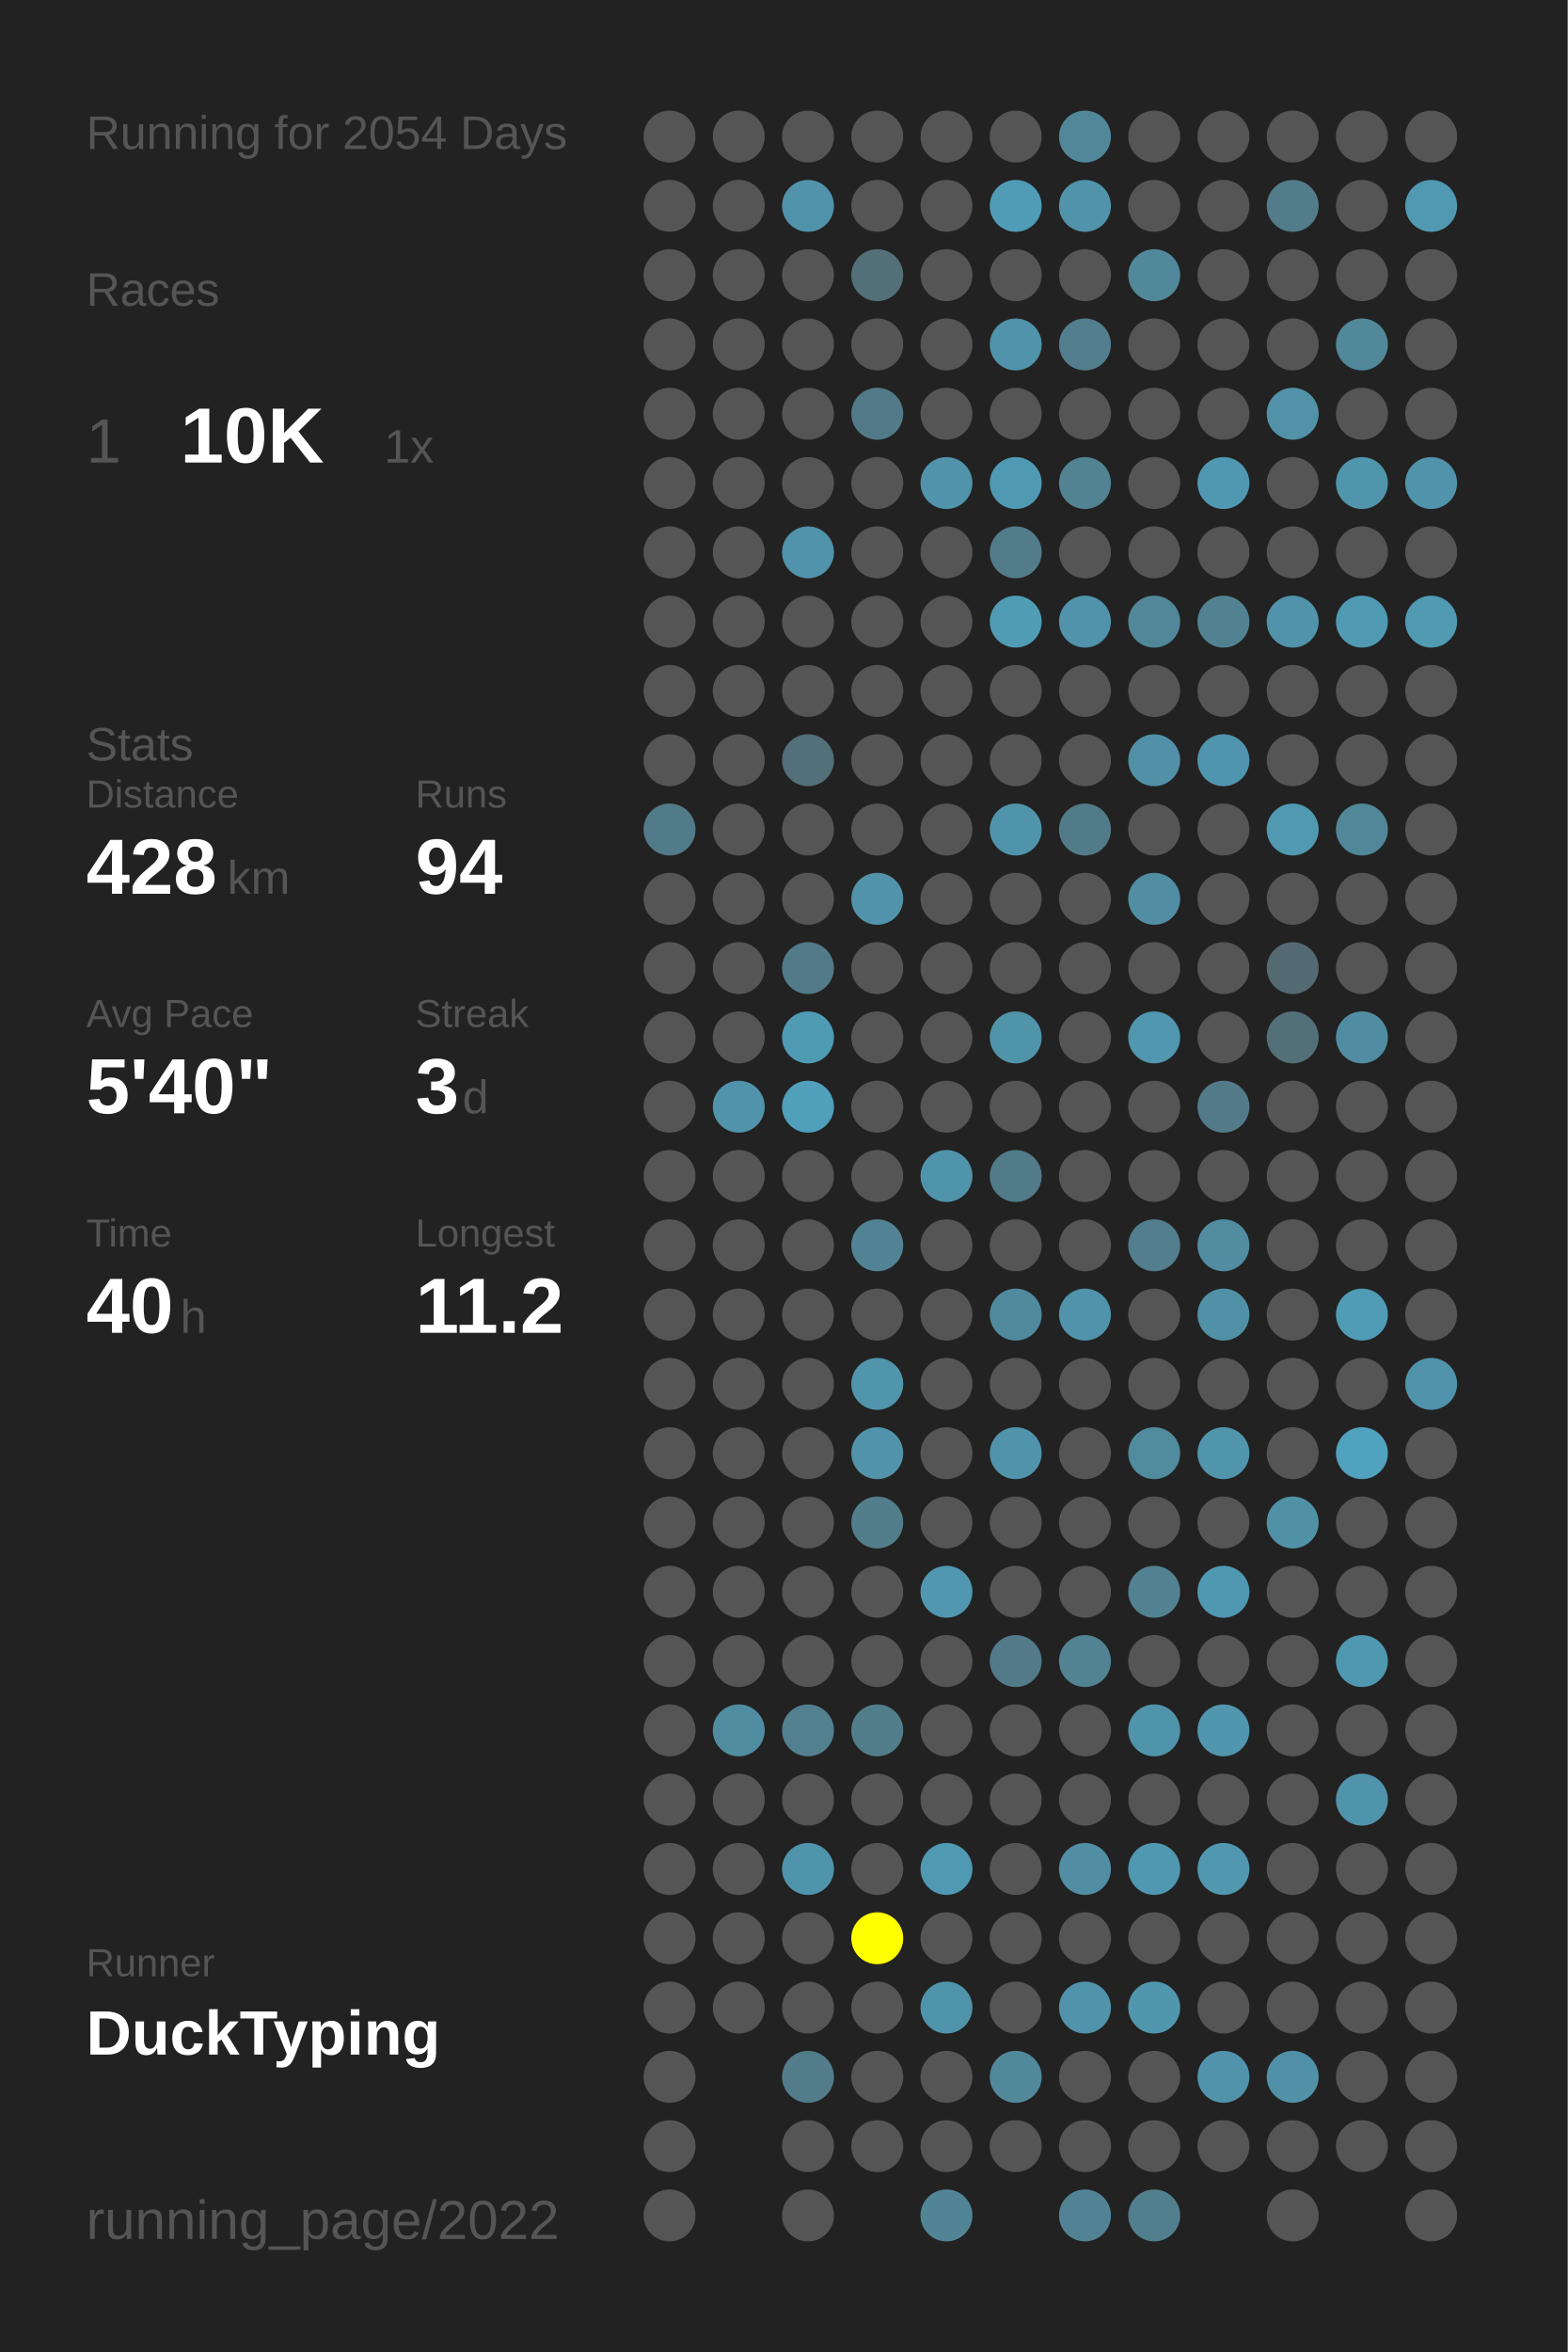
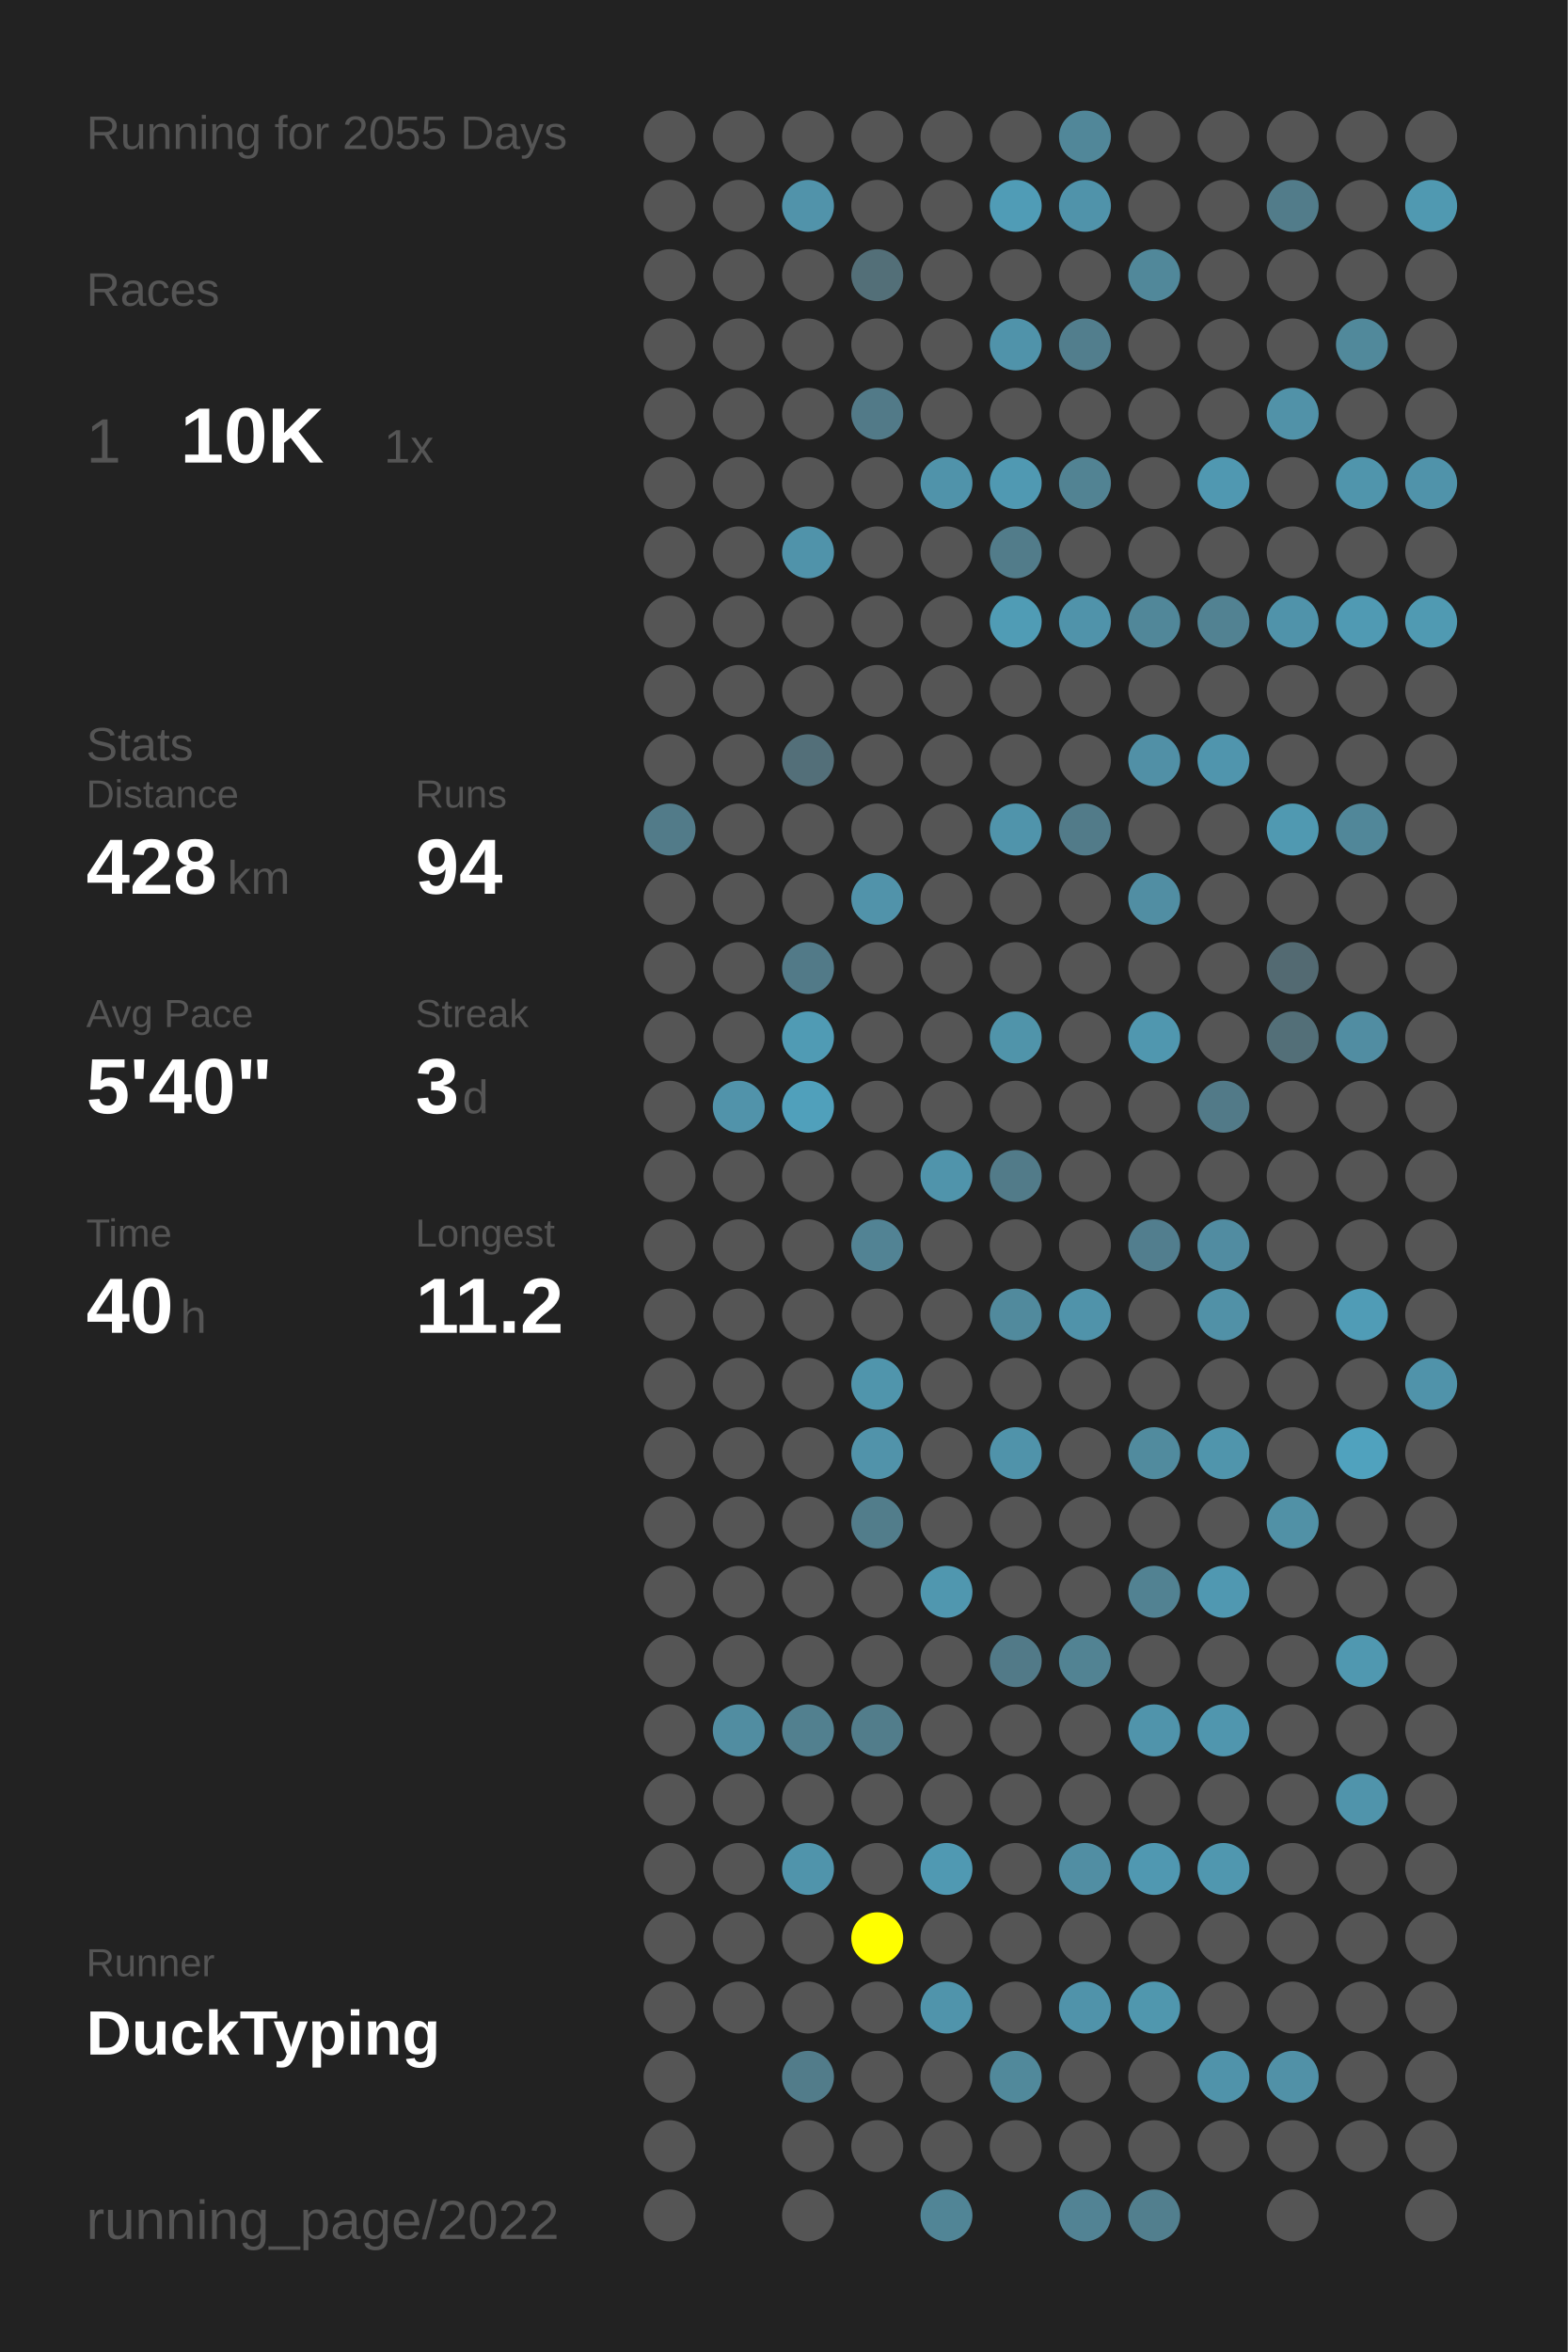
<svg xmlns="http://www.w3.org/2000/svg" baseProfile="full" height="300mm" version="1.1" viewBox="0,0,200,300" width="200mm">
  <defs />
  <rect fill="#222222" height="300" width="200" x="0" y="0" />
-   <text fill="#555555" style="font-size:6px; font-family:Arial;" x="11" y="19">Running for 2054 Days</text>
+   <text fill="#555555" style="font-size:6px; font-family:Arial;" x="11" y="19">Running for 2055 Days</text>
  <text fill="#555555" style="font-size:6px; font-family:Arial;" x="11" y="39">Races</text>
  <text fill="#555555" style="font-size:8px; font-family:Arial;" x="11" y="59">1</text>
  <text fill="#FFFFFF" style="font-size:10px; font-family:Arial; font-weight:bold;" x="23" y="59">10K</text>
  <text fill="#555555" style="font-size:6px; font-family:Arial;" x="49" y="59">1x</text>
  <text fill="#555555" style="font-size:6px; font-family:Arial;" x="11" y="97">Stats</text>
  <text fill="#555555" style="font-size:5px; font-family:Arial;" x="11" y="103">Distance</text>
  <text fill="#FFFFFF" style="font-size:10px; font-family:Arial; font-weight:bold;" x="11" y="114">428</text>
  <text fill="#555555" style="font-size:6px; font-family:Arial;" x="29" y="114">km</text>
  <text fill="#555555" style="font-size:5px; font-family:Arial;" x="53" y="103">Runs</text>
  <text fill="#FFFFFF" style="font-size:10px; font-family:Arial; font-weight:bold;" x="53" y="114">94</text>
  <text fill="#555555" style="font-size:5px; font-family:Arial;" x="11" y="131">Avg Pace</text>
  <text fill="#FFFFFF" style="font-size:10px; font-family:Arial; font-weight:bold;" x="11" y="142">5'40"</text>
  <text fill="#555555" style="font-size:5px; font-family:Arial;" x="53" y="131">Streak</text>
  <text fill="#FFFFFF" style="font-size:10px; font-family:Arial; font-weight:bold;" x="53" y="142">3</text>
  <text fill="#555555" style="font-size:6px; font-family:Arial;" x="59" y="142">d</text>
  <text fill="#555555" style="font-size:5px; font-family:Arial;" x="11" y="159">Time</text>
  <text fill="#FFFFFF" style="font-size:10px; font-family:Arial; font-weight:bold;" x="11" y="170">40</text>
  <text fill="#555555" style="font-size:6px; font-family:Arial;" x="23" y="170">h</text>
  <text fill="#555555" style="font-size:5px; font-family:Arial;" x="53" y="159">Longest</text>
  <text fill="#FFFFFF" style="font-size:10px; font-family:Arial; font-weight:bold;" x="53" y="170">11.2</text>
  <text fill="#555555" style="font-size:5px; font-family:Arial;" x="11" y="252.065">Runner</text>
  <text fill="#FFFFFF" style="font-size:8px; font-family:Arial; font-weight:bold;" x="11" y="262.065">DuckTyping</text>
  <text fill="#555555" style="font-size:7px; font-family:Arial;" x="11" y="285.581">running_page/2022</text>
  <circle cx="85.417" cy="17.419" fill="#555555" r="3.312" />
  <circle cx="85.417" cy="26.258" fill="#555555" r="3.312" />
  <circle cx="85.417" cy="35.097" fill="#555555" r="3.312" />
  <circle cx="85.417" cy="43.935" fill="#555555" r="3.312" />
  <circle cx="85.417" cy="52.774" fill="#555555" r="3.312" />
  <circle cx="85.417" cy="61.613" fill="#555555" r="3.312" />
  <circle cx="85.417" cy="70.452" fill="#555555" r="3.312" />
  <circle cx="85.417" cy="79.29" fill="#555555" r="3.312" />
  <circle cx="85.417" cy="88.129" fill="#555555" r="3.312" />
  <circle cx="85.417" cy="96.968" fill="#555555" r="3.312" />
  <circle cx="85.417" cy="105.806" fill="#527b89" r="3.312" />
  <circle cx="85.417" cy="114.645" fill="#555555" r="3.312" />
  <circle cx="85.417" cy="123.484" fill="#555555" r="3.312" />
  <circle cx="85.417" cy="132.323" fill="#555555" r="3.312" />
  <circle cx="85.417" cy="141.161" fill="#555555" r="3.312" />
  <circle cx="85.417" cy="150" fill="#555555" r="3.312" />
  <circle cx="85.417" cy="158.839" fill="#555555" r="3.312" />
  <circle cx="85.417" cy="167.677" fill="#555555" r="3.312" />
  <circle cx="85.417" cy="176.516" fill="#555555" r="3.312" />
  <circle cx="85.417" cy="185.355" fill="#555555" r="3.312" />
  <circle cx="85.417" cy="194.194" fill="#555555" r="3.312" />
  <circle cx="85.417" cy="203.032" fill="#555555" r="3.312" />
  <circle cx="85.417" cy="211.871" fill="#555555" r="3.312" />
  <circle cx="85.417" cy="220.71" fill="#555555" r="3.312" />
  <circle cx="85.417" cy="229.548" fill="#555555" r="3.312" />
  <circle cx="85.417" cy="238.387" fill="#555555" r="3.312" />
  <circle cx="85.417" cy="247.226" fill="#555555" r="3.312" />
  <circle cx="85.417" cy="256.065" fill="#555555" r="3.312" />
  <circle cx="85.417" cy="264.903" fill="#555555" r="3.312" />
  <circle cx="85.417" cy="273.742" fill="#555555" r="3.312" />
  <circle cx="85.417" cy="282.581" fill="#555555" r="3.312" />
  <circle cx="94.25" cy="17.419" fill="#555555" r="3.312" />
  <circle cx="94.25" cy="26.258" fill="#555555" r="3.312" />
  <circle cx="94.25" cy="35.097" fill="#555555" r="3.312" />
  <circle cx="94.25" cy="43.935" fill="#555555" r="3.312" />
  <circle cx="94.25" cy="52.774" fill="#555555" r="3.312" />
  <circle cx="94.25" cy="61.613" fill="#555555" r="3.312" />
  <circle cx="94.25" cy="70.452" fill="#555555" r="3.312" />
  <circle cx="94.25" cy="79.29" fill="#555555" r="3.312" />
  <circle cx="94.25" cy="88.129" fill="#555555" r="3.312" />
  <circle cx="94.25" cy="96.968" fill="#555555" r="3.312" />
  <circle cx="94.25" cy="105.806" fill="#555555" r="3.312" />
  <circle cx="94.25" cy="114.645" fill="#555555" r="3.312" />
  <circle cx="94.25" cy="123.484" fill="#555555" r="3.312" />
  <circle cx="94.25" cy="132.323" fill="#555555" r="3.312" />
  <circle cx="94.25" cy="141.161" fill="#5193aa" r="3.312" />
  <circle cx="94.25" cy="150" fill="#555555" r="3.312" />
  <circle cx="94.25" cy="158.839" fill="#555555" r="3.312" />
  <circle cx="94.25" cy="167.677" fill="#555555" r="3.312" />
  <circle cx="94.25" cy="176.516" fill="#555555" r="3.312" />
  <circle cx="94.25" cy="185.355" fill="#555555" r="3.312" />
  <circle cx="94.25" cy="194.194" fill="#555555" r="3.312" />
  <circle cx="94.25" cy="203.032" fill="#555555" r="3.312" />
  <circle cx="94.25" cy="211.871" fill="#555555" r="3.312" />
  <circle cx="94.25" cy="220.71" fill="#518da1" r="3.312" />
  <circle cx="94.25" cy="229.548" fill="#555555" r="3.312" />
  <circle cx="94.25" cy="238.387" fill="#555555" r="3.312" />
  <circle cx="94.25" cy="247.226" fill="#555555" r="3.312" />
  <circle cx="94.25" cy="256.065" fill="#555555" r="3.312" />
  <circle cx="103.083" cy="17.419" fill="#555555" r="3.312" />
  <circle cx="103.083" cy="26.258" fill="#5193aa" r="3.312" />
  <circle cx="103.083" cy="35.097" fill="#555555" r="3.312" />
  <circle cx="103.083" cy="43.935" fill="#555555" r="3.312" />
  <circle cx="103.083" cy="52.774" fill="#555555" r="3.312" />
  <circle cx="103.083" cy="61.613" fill="#555555" r="3.312" />
  <circle cx="103.083" cy="70.452" fill="#5093aa" r="3.312" />
  <circle cx="103.083" cy="79.29" fill="#555555" r="3.312" />
  <circle cx="103.083" cy="88.129" fill="#555555" r="3.312" />
  <circle cx="103.083" cy="96.968" fill="#536f79" r="3.312" />
  <circle cx="103.083" cy="105.806" fill="#555555" r="3.312" />
  <circle cx="103.083" cy="114.645" fill="#555555" r="3.312" />
  <circle cx="103.083" cy="123.484" fill="#527a88" r="3.312" />
  <circle cx="103.083" cy="132.323" fill="#509bb4" r="3.312" />
  <circle cx="103.083" cy="141.161" fill="#50a0bb" r="3.312" />
  <circle cx="103.083" cy="150" fill="#555555" r="3.312" />
  <circle cx="103.083" cy="158.839" fill="#555555" r="3.312" />
  <circle cx="103.083" cy="167.677" fill="#555555" r="3.312" />
  <circle cx="103.083" cy="176.516" fill="#555555" r="3.312" />
  <circle cx="103.083" cy="185.355" fill="#555555" r="3.312" />
  <circle cx="103.083" cy="194.194" fill="#555555" r="3.312" />
  <circle cx="103.083" cy="203.032" fill="#555555" r="3.312" />
  <circle cx="103.083" cy="211.871" fill="#555555" r="3.312" />
  <circle cx="103.083" cy="220.71" fill="#52808f" r="3.312" />
  <circle cx="103.083" cy="229.548" fill="#555555" r="3.312" />
  <circle cx="103.083" cy="238.387" fill="#5094ab" r="3.312" />
  <circle cx="103.083" cy="247.226" fill="#555555" r="3.312" />
  <circle cx="103.083" cy="256.065" fill="#555555" r="3.312" />
  <circle cx="103.083" cy="264.903" fill="#527c8a" r="3.312" />
  <circle cx="103.083" cy="273.742" fill="#555555" r="3.312" />
  <circle cx="103.083" cy="282.581" fill="#555555" r="3.312" />
  <circle cx="111.917" cy="17.419" fill="#555555" r="3.312" />
  <circle cx="111.917" cy="26.258" fill="#555555" r="3.312" />
  <circle cx="111.917" cy="35.097" fill="#536f78" r="3.312" />
  <circle cx="111.917" cy="43.935" fill="#555555" r="3.312" />
  <circle cx="111.917" cy="52.774" fill="#527a88" r="3.312" />
  <circle cx="111.917" cy="61.613" fill="#555555" r="3.312" />
  <circle cx="111.917" cy="70.452" fill="#555555" r="3.312" />
  <circle cx="111.917" cy="79.29" fill="#555555" r="3.312" />
  <circle cx="111.917" cy="88.129" fill="#555555" r="3.312" />
  <circle cx="111.917" cy="96.968" fill="#555555" r="3.312" />
  <circle cx="111.917" cy="105.806" fill="#555555" r="3.312" />
  <circle cx="111.917" cy="114.645" fill="#5193aa" r="3.312" />
  <circle cx="111.917" cy="123.484" fill="#555555" r="3.312" />
  <circle cx="111.917" cy="132.323" fill="#555555" r="3.312" />
  <circle cx="111.917" cy="141.161" fill="#555555" r="3.312" />
  <circle cx="111.917" cy="150" fill="#555555" r="3.312" />
  <circle cx="111.917" cy="158.839" fill="#528394" r="3.312" />
  <circle cx="111.917" cy="167.677" fill="#555555" r="3.312" />
  <circle cx="111.917" cy="176.516" fill="#5095ac" r="3.312" />
  <circle cx="111.917" cy="185.355" fill="#5193aa" r="3.312" />
  <circle cx="111.917" cy="194.194" fill="#527d8b" r="3.312" />
  <circle cx="111.917" cy="203.032" fill="#555555" r="3.312" />
  <circle cx="111.917" cy="211.871" fill="#555555" r="3.312" />
  <circle cx="111.917" cy="220.71" fill="#527d8b" r="3.312" />
  <circle cx="111.917" cy="229.548" fill="#555555" r="3.312" />
  <circle cx="111.917" cy="238.387" fill="#555555" r="3.312" />
  <circle cx="111.917" cy="247.226" fill="#FFFF00" r="3.312" />
  <circle cx="111.917" cy="256.065" fill="#555555" r="3.312" />
  <circle cx="111.917" cy="264.903" fill="#555555" r="3.312" />
  <circle cx="111.917" cy="273.742" fill="#555555" r="3.312" />
  <circle cx="120.75" cy="17.419" fill="#555555" r="3.312" />
  <circle cx="120.75" cy="26.258" fill="#555555" r="3.312" />
  <circle cx="120.75" cy="35.097" fill="#555555" r="3.312" />
  <circle cx="120.75" cy="43.935" fill="#555555" r="3.312" />
  <circle cx="120.75" cy="52.774" fill="#555555" r="3.312" />
  <circle cx="120.75" cy="61.613" fill="#5093aa" r="3.312" />
  <circle cx="120.75" cy="70.452" fill="#555555" r="3.312" />
  <circle cx="120.75" cy="79.29" fill="#555555" r="3.312" />
  <circle cx="120.75" cy="88.129" fill="#555555" r="3.312" />
  <circle cx="120.75" cy="96.968" fill="#555555" r="3.312" />
  <circle cx="120.75" cy="105.806" fill="#555555" r="3.312" />
  <circle cx="120.75" cy="114.645" fill="#555555" r="3.312" />
  <circle cx="120.75" cy="123.484" fill="#555555" r="3.312" />
  <circle cx="120.75" cy="132.323" fill="#555555" r="3.312" />
  <circle cx="120.75" cy="141.161" fill="#555555" r="3.312" />
  <circle cx="120.75" cy="150" fill="#5094ab" r="3.312" />
  <circle cx="120.75" cy="158.839" fill="#555555" r="3.312" />
  <circle cx="120.75" cy="167.677" fill="#555555" r="3.312" />
  <circle cx="120.75" cy="176.516" fill="#555555" r="3.312" />
  <circle cx="120.75" cy="185.355" fill="#555555" r="3.312" />
  <circle cx="120.75" cy="194.194" fill="#555555" r="3.312" />
  <circle cx="120.75" cy="203.032" fill="#5097af" r="3.312" />
  <circle cx="120.75" cy="211.871" fill="#555555" r="3.312" />
  <circle cx="120.75" cy="220.71" fill="#555555" r="3.312" />
  <circle cx="120.75" cy="229.548" fill="#555555" r="3.312" />
  <circle cx="120.75" cy="238.387" fill="#5099b2" r="3.312" />
  <circle cx="120.75" cy="247.226" fill="#555555" r="3.312" />
  <circle cx="120.75" cy="256.065" fill="#5094ab" r="3.312" />
  <circle cx="120.75" cy="264.903" fill="#555555" r="3.312" />
  <circle cx="120.75" cy="273.742" fill="#555555" r="3.312" />
  <circle cx="120.75" cy="282.581" fill="#518596" r="3.312" />
  <circle cx="129.583" cy="17.419" fill="#555555" r="3.312" />
  <circle cx="129.583" cy="26.258" fill="#509cb6" r="3.312" />
  <circle cx="129.583" cy="35.097" fill="#555555" r="3.312" />
  <circle cx="129.583" cy="43.935" fill="#5093aa" r="3.312" />
  <circle cx="129.583" cy="52.774" fill="#555555" r="3.312" />
  <circle cx="129.583" cy="61.613" fill="#5099b2" r="3.312" />
  <circle cx="129.583" cy="70.452" fill="#527c8a" r="3.312" />
  <circle cx="129.583" cy="79.29" fill="#509cb5" r="3.312" />
  <circle cx="129.583" cy="88.129" fill="#555555" r="3.312" />
  <circle cx="129.583" cy="96.968" fill="#555555" r="3.312" />
  <circle cx="129.583" cy="105.806" fill="#5094ab" r="3.312" />
  <circle cx="129.583" cy="114.645" fill="#555555" r="3.312" />
  <circle cx="129.583" cy="123.484" fill="#555555" r="3.312" />
  <circle cx="129.583" cy="132.323" fill="#5094aa" r="3.312" />
  <circle cx="129.583" cy="141.161" fill="#555555" r="3.312" />
  <circle cx="129.583" cy="150" fill="#527b89" r="3.312" />
  <circle cx="129.583" cy="158.839" fill="#555555" r="3.312" />
  <circle cx="129.583" cy="167.677" fill="#518a9d" r="3.312" />
  <circle cx="129.583" cy="176.516" fill="#555555" r="3.312" />
  <circle cx="129.583" cy="185.355" fill="#5093aa" r="3.312" />
  <circle cx="129.583" cy="194.194" fill="#555555" r="3.312" />
  <circle cx="129.583" cy="203.032" fill="#555555" r="3.312" />
  <circle cx="129.583" cy="211.871" fill="#527a88" r="3.312" />
  <circle cx="129.583" cy="220.71" fill="#555555" r="3.312" />
  <circle cx="129.583" cy="229.548" fill="#555555" r="3.312" />
  <circle cx="129.583" cy="238.387" fill="#555555" r="3.312" />
  <circle cx="129.583" cy="247.226" fill="#555555" r="3.312" />
  <circle cx="129.583" cy="256.065" fill="#555555" r="3.312" />
  <circle cx="129.583" cy="264.903" fill="#51899b" r="3.312" />
  <circle cx="129.583" cy="273.742" fill="#555555" r="3.312" />
  <circle cx="138.417" cy="17.419" fill="#518799" r="3.312" />
  <circle cx="138.417" cy="26.258" fill="#5093aa" r="3.312" />
  <circle cx="138.417" cy="35.097" fill="#555555" r="3.312" />
  <circle cx="138.417" cy="43.935" fill="#527e8d" r="3.312" />
  <circle cx="138.417" cy="52.774" fill="#555555" r="3.312" />
  <circle cx="138.417" cy="61.613" fill="#528393" r="3.312" />
  <circle cx="138.417" cy="70.452" fill="#555555" r="3.312" />
  <circle cx="138.417" cy="79.29" fill="#5093aa" r="3.312" />
  <circle cx="138.417" cy="88.129" fill="#555555" r="3.312" />
  <circle cx="138.417" cy="96.968" fill="#555555" r="3.312" />
  <circle cx="138.417" cy="105.806" fill="#527b89" r="3.312" />
  <circle cx="138.417" cy="114.645" fill="#555555" r="3.312" />
  <circle cx="138.417" cy="123.484" fill="#555555" r="3.312" />
  <circle cx="138.417" cy="132.323" fill="#555555" r="3.312" />
  <circle cx="138.417" cy="141.161" fill="#555555" r="3.312" />
  <circle cx="138.417" cy="150" fill="#555555" r="3.312" />
  <circle cx="138.417" cy="158.839" fill="#555555" r="3.312" />
  <circle cx="138.417" cy="167.677" fill="#5093aa" r="3.312" />
  <circle cx="138.417" cy="176.516" fill="#555555" r="3.312" />
  <circle cx="138.417" cy="185.355" fill="#555555" r="3.312" />
  <circle cx="138.417" cy="194.194" fill="#555555" r="3.312" />
  <circle cx="138.417" cy="203.032" fill="#555555" r="3.312" />
  <circle cx="138.417" cy="211.871" fill="#528393" r="3.312" />
  <circle cx="138.417" cy="220.71" fill="#555555" r="3.312" />
  <circle cx="138.417" cy="229.548" fill="#555555" r="3.312" />
  <circle cx="138.417" cy="238.387" fill="#518ea3" r="3.312" />
  <circle cx="138.417" cy="247.226" fill="#555555" r="3.312" />
  <circle cx="138.417" cy="256.065" fill="#5093aa" r="3.312" />
  <circle cx="138.417" cy="264.903" fill="#555555" r="3.312" />
  <circle cx="138.417" cy="273.742" fill="#555555" r="3.312" />
  <circle cx="138.417" cy="282.581" fill="#528394" r="3.312" />
  <circle cx="147.25" cy="17.419" fill="#555555" r="3.312" />
  <circle cx="147.25" cy="26.258" fill="#555555" r="3.312" />
  <circle cx="147.25" cy="35.097" fill="#51889a" r="3.312" />
  <circle cx="147.25" cy="43.935" fill="#555555" r="3.312" />
  <circle cx="147.25" cy="52.774" fill="#555555" r="3.312" />
  <circle cx="147.25" cy="61.613" fill="#555555" r="3.312" />
  <circle cx="147.25" cy="70.452" fill="#555555" r="3.312" />
  <circle cx="147.25" cy="79.29" fill="#518799" r="3.312" />
  <circle cx="147.25" cy="88.129" fill="#555555" r="3.312" />
  <circle cx="147.25" cy="96.968" fill="#5190a6" r="3.312" />
  <circle cx="147.25" cy="105.806" fill="#555555" r="3.312" />
  <circle cx="147.25" cy="114.645" fill="#518ea3" r="3.312" />
  <circle cx="147.25" cy="123.484" fill="#555555" r="3.312" />
  <circle cx="147.25" cy="132.323" fill="#5097af" r="3.312" />
  <circle cx="147.25" cy="141.161" fill="#555555" r="3.312" />
  <circle cx="147.25" cy="150" fill="#555555" r="3.312" />
  <circle cx="147.25" cy="158.839" fill="#527e8e" r="3.312" />
  <circle cx="147.25" cy="167.677" fill="#555555" r="3.312" />
  <circle cx="147.25" cy="176.516" fill="#555555" r="3.312" />
  <circle cx="147.25" cy="185.355" fill="#518b9e" r="3.312" />
  <circle cx="147.25" cy="194.194" fill="#555555" r="3.312" />
  <circle cx="147.25" cy="203.032" fill="#528292" r="3.312" />
  <circle cx="147.25" cy="211.871" fill="#555555" r="3.312" />
  <circle cx="147.25" cy="220.71" fill="#5094ab" r="3.312" />
  <circle cx="147.25" cy="229.548" fill="#555555" r="3.312" />
  <circle cx="147.25" cy="238.387" fill="#5098b1" r="3.312" />
  <circle cx="147.25" cy="247.226" fill="#555555" r="3.312" />
  <circle cx="147.25" cy="256.065" fill="#5097ae" r="3.312" />
  <circle cx="147.25" cy="264.903" fill="#555555" r="3.312" />
  <circle cx="147.25" cy="273.742" fill="#555555" r="3.312" />
  <circle cx="147.25" cy="282.581" fill="#527f8e" r="3.312" />
  <circle cx="156.083" cy="17.419" fill="#555555" r="3.312" />
  <circle cx="156.083" cy="26.258" fill="#555555" r="3.312" />
  <circle cx="156.083" cy="35.097" fill="#555555" r="3.312" />
  <circle cx="156.083" cy="43.935" fill="#555555" r="3.312" />
  <circle cx="156.083" cy="52.774" fill="#555555" r="3.312" />
  <circle cx="156.083" cy="61.613" fill="#5098b1" r="3.312" />
  <circle cx="156.083" cy="70.452" fill="#555555" r="3.312" />
  <circle cx="156.083" cy="79.29" fill="#528292" r="3.312" />
  <circle cx="156.083" cy="88.129" fill="#555555" r="3.312" />
  <circle cx="156.083" cy="96.968" fill="#5095ad" r="3.312" />
  <circle cx="156.083" cy="105.806" fill="#555555" r="3.312" />
  <circle cx="156.083" cy="114.645" fill="#555555" r="3.312" />
  <circle cx="156.083" cy="123.484" fill="#555555" r="3.312" />
  <circle cx="156.083" cy="132.323" fill="#555555" r="3.312" />
  <circle cx="156.083" cy="141.161" fill="#527a88" r="3.312" />
  <circle cx="156.083" cy="150" fill="#555555" r="3.312" />
  <circle cx="156.083" cy="158.839" fill="#518ca1" r="3.312" />
  <circle cx="156.083" cy="167.677" fill="#5191a7" r="3.312" />
  <circle cx="156.083" cy="176.516" fill="#555555" r="3.312" />
  <circle cx="156.083" cy="185.355" fill="#5095ac" r="3.312" />
  <circle cx="156.083" cy="194.194" fill="#555555" r="3.312" />
  <circle cx="156.083" cy="203.032" fill="#5098b1" r="3.312" />
  <circle cx="156.083" cy="211.871" fill="#555555" r="3.312" />
  <circle cx="156.083" cy="220.71" fill="#5096ae" r="3.312" />
  <circle cx="156.083" cy="229.548" fill="#555555" r="3.312" />
  <circle cx="156.083" cy="238.387" fill="#5097af" r="3.312" />
  <circle cx="156.083" cy="247.226" fill="#555555" r="3.312" />
  <circle cx="156.083" cy="256.065" fill="#555555" r="3.312" />
  <circle cx="156.083" cy="264.903" fill="#5093aa" r="3.312" />
  <circle cx="156.083" cy="273.742" fill="#555555" r="3.312" />
  <circle cx="164.917" cy="17.419" fill="#555555" r="3.312" />
  <circle cx="164.917" cy="26.258" fill="#527c8a" r="3.312" />
  <circle cx="164.917" cy="35.097" fill="#555555" r="3.312" />
  <circle cx="164.917" cy="43.935" fill="#555555" r="3.312" />
  <circle cx="164.917" cy="52.774" fill="#5192a8" r="3.312" />
  <circle cx="164.917" cy="61.613" fill="#555555" r="3.312" />
  <circle cx="164.917" cy="70.452" fill="#555555" r="3.312" />
  <circle cx="164.917" cy="79.29" fill="#5093aa" r="3.312" />
  <circle cx="164.917" cy="88.129" fill="#555555" r="3.312" />
  <circle cx="164.917" cy="96.968" fill="#555555" r="3.312" />
  <circle cx="164.917" cy="105.806" fill="#5099b1" r="3.312" />
  <circle cx="164.917" cy="114.645" fill="#555555" r="3.312" />
  <circle cx="164.917" cy="123.484" fill="#536a72" r="3.312" />
  <circle cx="164.917" cy="132.323" fill="#536f78" r="3.312" />
  <circle cx="164.917" cy="141.161" fill="#555555" r="3.312" />
  <circle cx="164.917" cy="150" fill="#555555" r="3.312" />
  <circle cx="164.917" cy="158.839" fill="#555555" r="3.312" />
  <circle cx="164.917" cy="167.677" fill="#555555" r="3.312" />
  <circle cx="164.917" cy="176.516" fill="#555555" r="3.312" />
  <circle cx="164.917" cy="185.355" fill="#555555" r="3.312" />
  <circle cx="164.917" cy="194.194" fill="#5191a6" r="3.312" />
  <circle cx="164.917" cy="203.032" fill="#555555" r="3.312" />
  <circle cx="164.917" cy="211.871" fill="#555555" r="3.312" />
  <circle cx="164.917" cy="220.71" fill="#555555" r="3.312" />
  <circle cx="164.917" cy="229.548" fill="#555555" r="3.312" />
  <circle cx="164.917" cy="238.387" fill="#555555" r="3.312" />
  <circle cx="164.917" cy="247.226" fill="#555555" r="3.312" />
  <circle cx="164.917" cy="256.065" fill="#555555" r="3.312" />
  <circle cx="164.917" cy="264.903" fill="#5191a7" r="3.312" />
  <circle cx="164.917" cy="273.742" fill="#555555" r="3.312" />
  <circle cx="164.917" cy="282.581" fill="#555555" r="3.312" />
  <circle cx="173.75" cy="17.419" fill="#555555" r="3.312" />
  <circle cx="173.75" cy="26.258" fill="#555555" r="3.312" />
  <circle cx="173.75" cy="35.097" fill="#555555" r="3.312" />
  <circle cx="173.75" cy="43.935" fill="#51899b" r="3.312" />
  <circle cx="173.75" cy="52.774" fill="#555555" r="3.312" />
  <circle cx="173.75" cy="61.613" fill="#5095ac" r="3.312" />
  <circle cx="173.75" cy="70.452" fill="#555555" r="3.312" />
  <circle cx="173.75" cy="79.29" fill="#509ab3" r="3.312" />
  <circle cx="173.75" cy="88.129" fill="#555555" r="3.312" />
  <circle cx="173.75" cy="96.968" fill="#555555" r="3.312" />
  <circle cx="173.75" cy="105.806" fill="#518799" r="3.312" />
  <circle cx="173.75" cy="114.645" fill="#555555" r="3.312" />
  <circle cx="173.75" cy="123.484" fill="#555555" r="3.312" />
  <circle cx="173.75" cy="132.323" fill="#518da2" r="3.312" />
  <circle cx="173.75" cy="141.161" fill="#555555" r="3.312" />
  <circle cx="173.75" cy="150" fill="#555555" r="3.312" />
  <circle cx="173.75" cy="158.839" fill="#555555" r="3.312" />
  <circle cx="173.75" cy="167.677" fill="#509cb6" r="3.312" />
  <circle cx="173.75" cy="176.516" fill="#555555" r="3.312" />
  <circle cx="173.75" cy="185.355" fill="#50a2be" r="3.312" />
  <circle cx="173.75" cy="194.194" fill="#555555" r="3.312" />
  <circle cx="173.75" cy="203.032" fill="#555555" r="3.312" />
  <circle cx="173.75" cy="211.871" fill="#5098b0" r="3.312" />
  <circle cx="173.75" cy="220.71" fill="#555555" r="3.312" />
  <circle cx="173.75" cy="229.548" fill="#5094ab" r="3.312" />
  <circle cx="173.75" cy="238.387" fill="#555555" r="3.312" />
  <circle cx="173.75" cy="247.226" fill="#555555" r="3.312" />
  <circle cx="173.75" cy="256.065" fill="#555555" r="3.312" />
  <circle cx="173.75" cy="264.903" fill="#555555" r="3.312" />
  <circle cx="173.75" cy="273.742" fill="#555555" r="3.312" />
  <circle cx="182.583" cy="17.419" fill="#555555" r="3.312" />
  <circle cx="182.583" cy="26.258" fill="#5099b1" r="3.312" />
  <circle cx="182.583" cy="35.097" fill="#555555" r="3.312" />
  <circle cx="182.583" cy="43.935" fill="#555555" r="3.312" />
  <circle cx="182.583" cy="52.774" fill="#555555" r="3.312" />
  <circle cx="182.583" cy="61.613" fill="#5093aa" r="3.312" />
  <circle cx="182.583" cy="70.452" fill="#555555" r="3.312" />
  <circle cx="182.583" cy="79.29" fill="#509ab2" r="3.312" />
  <circle cx="182.583" cy="88.129" fill="#555555" r="3.312" />
  <circle cx="182.583" cy="96.968" fill="#555555" r="3.312" />
  <circle cx="182.583" cy="105.806" fill="#555555" r="3.312" />
  <circle cx="182.583" cy="114.645" fill="#555555" r="3.312" />
  <circle cx="182.583" cy="123.484" fill="#555555" r="3.312" />
  <circle cx="182.583" cy="132.323" fill="#555555" r="3.312" />
  <circle cx="182.583" cy="141.161" fill="#555555" r="3.312" />
  <circle cx="182.583" cy="150" fill="#555555" r="3.312" />
  <circle cx="182.583" cy="158.839" fill="#555555" r="3.312" />
  <circle cx="182.583" cy="167.677" fill="#555555" r="3.312" />
  <circle cx="182.583" cy="176.516" fill="#5093aa" r="3.312" />
  <circle cx="182.583" cy="185.355" fill="#555555" r="3.312" />
  <circle cx="182.583" cy="194.194" fill="#555555" r="3.312" />
  <circle cx="182.583" cy="203.032" fill="#555555" r="3.312" />
  <circle cx="182.583" cy="211.871" fill="#555555" r="3.312" />
  <circle cx="182.583" cy="220.71" fill="#555555" r="3.312" />
  <circle cx="182.583" cy="229.548" fill="#555555" r="3.312" />
  <circle cx="182.583" cy="238.387" fill="#555555" r="3.312" />
  <circle cx="182.583" cy="247.226" fill="#555555" r="3.312" />
  <circle cx="182.583" cy="256.065" fill="#555555" r="3.312" />
  <circle cx="182.583" cy="264.903" fill="#555555" r="3.312" />
  <circle cx="182.583" cy="273.742" fill="#555555" r="3.312" />
  <circle cx="182.583" cy="282.581" fill="#555555" r="3.312" />
</svg>
